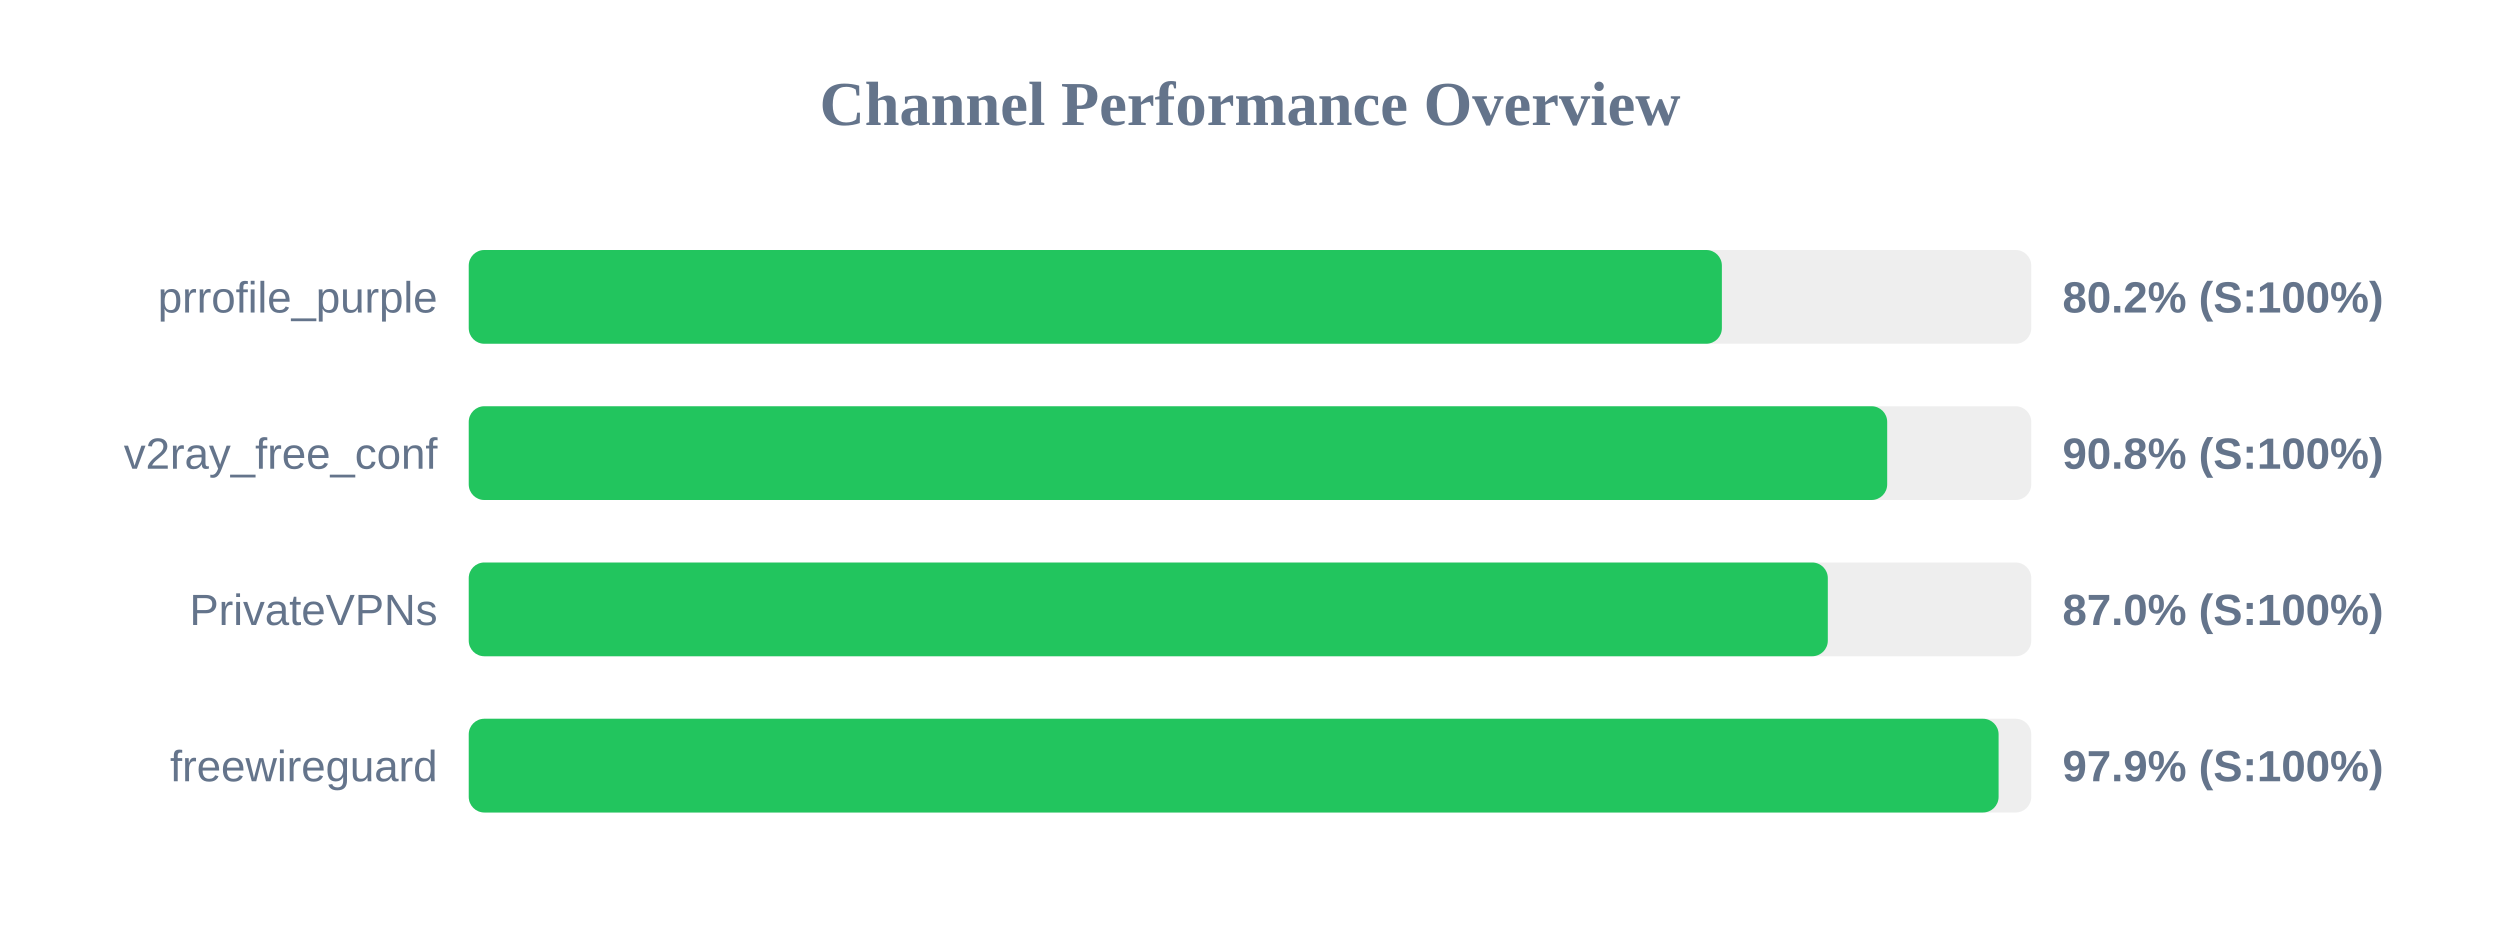
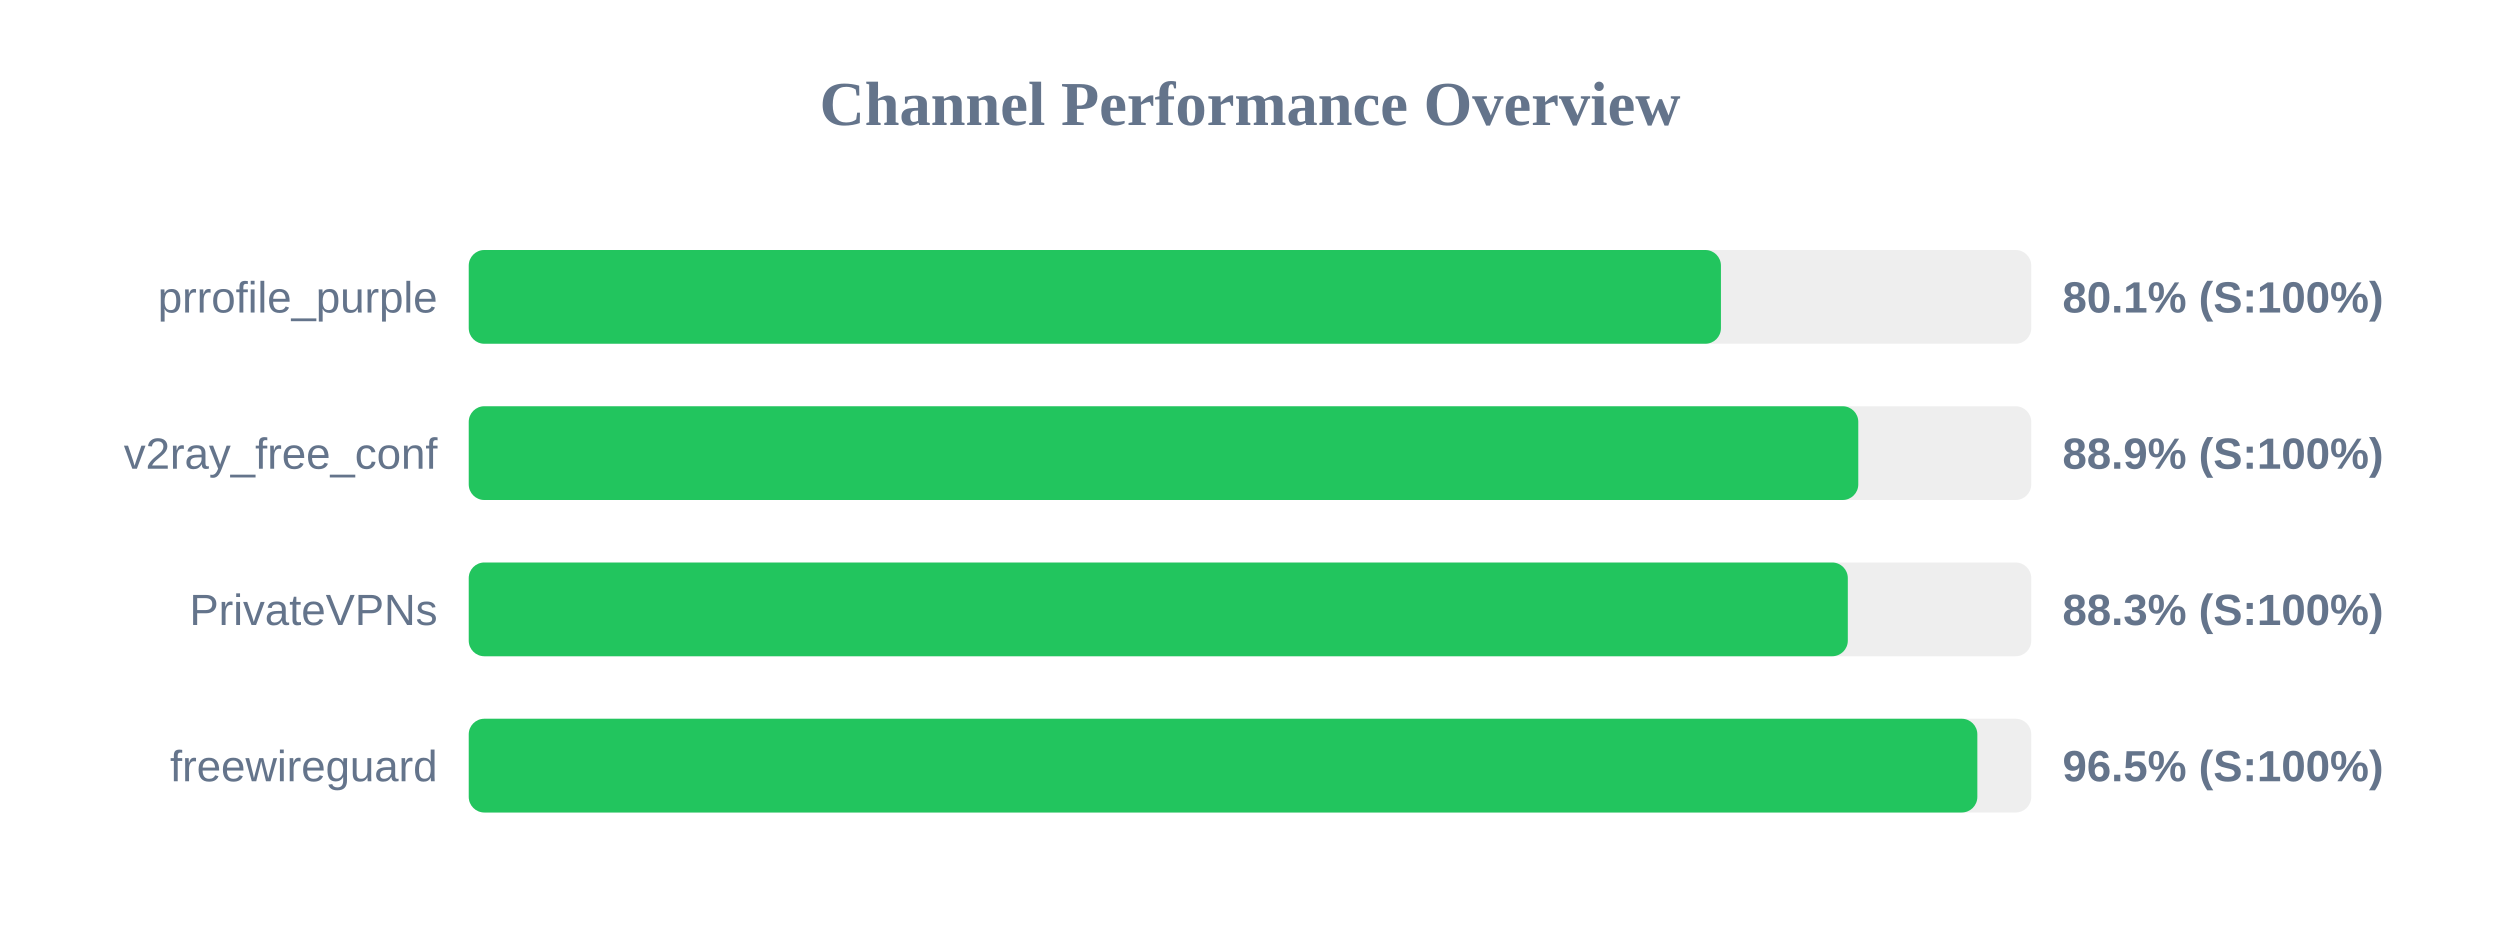
<svg xmlns="http://www.w3.org/2000/svg" width="800" height="300" version="1.1">
  <style>
        .row { font: 14px Arial; fill: #64748b; }
        .score { font: bold 14px Arial; fill: #64748b; }
    </style>
  <text x="400" y="40" text-anchor="middle" font-size="20px" font-weight="bold" fill="#64748b">Channel Performance Overview</text>
  <rect x="150" y="80" width="500" height="30" fill="#eee" rx="5" />
-   <rect x="150" y="80" width="401.0" height="30" fill="#22c55e" rx="5" />
+   <rect x="150" y="80" width="400.7" height="30" fill="#22c55e" rx="5" />
  <text x="140" y="100" text-anchor="end" class="row">prrofile_purple</text>
-   <text x="660" y="100" text-anchor="start" class="score">80.2% (S:100%)</text>
+   <text x="660" y="100" text-anchor="start" class="score">80.1% (S:100%)</text>
  <rect x="150" y="130" width="500" height="30" fill="#eee" rx="5" />
-   <rect x="150" y="130" width="453.9" height="30" fill="#22c55e" rx="5" />
+   <rect x="150" y="130" width="444.65" height="30" fill="#22c55e" rx="5" />
  <text x="140" y="150" text-anchor="end" class="row">v2ray_free_conf</text>
-   <text x="660" y="150" text-anchor="start" class="score">90.8% (S:100%)</text>
+   <text x="660" y="150" text-anchor="start" class="score">88.9% (S:100%)</text>
  <rect x="150" y="180" width="500" height="30" fill="#eee" rx="5" />
-   <rect x="150" y="180" width="434.9" height="30" fill="#22c55e" rx="5" />
+   <rect x="150" y="180" width="441.3" height="30" fill="#22c55e" rx="5" />
  <text x="140" y="200" text-anchor="end" class="row">PrivateVPNs</text>
-   <text x="660" y="200" text-anchor="start" class="score">87.0% (S:100%)</text>
+   <text x="660" y="200" text-anchor="start" class="score">88.3% (S:100%)</text>
  <rect x="150" y="230" width="500" height="30" fill="#eee" rx="5" />
-   <rect x="150" y="230" width="489.55" height="30" fill="#22c55e" rx="5" />
+   <rect x="150" y="230" width="482.75" height="30" fill="#22c55e" rx="5" />
  <text x="140" y="250" text-anchor="end" class="row">freewireguard</text>
-   <text x="660" y="250" text-anchor="start" class="score">97.9% (S:100%)</text>
+   <text x="660" y="250" text-anchor="start" class="score">96.5% (S:100%)</text>
</svg>
